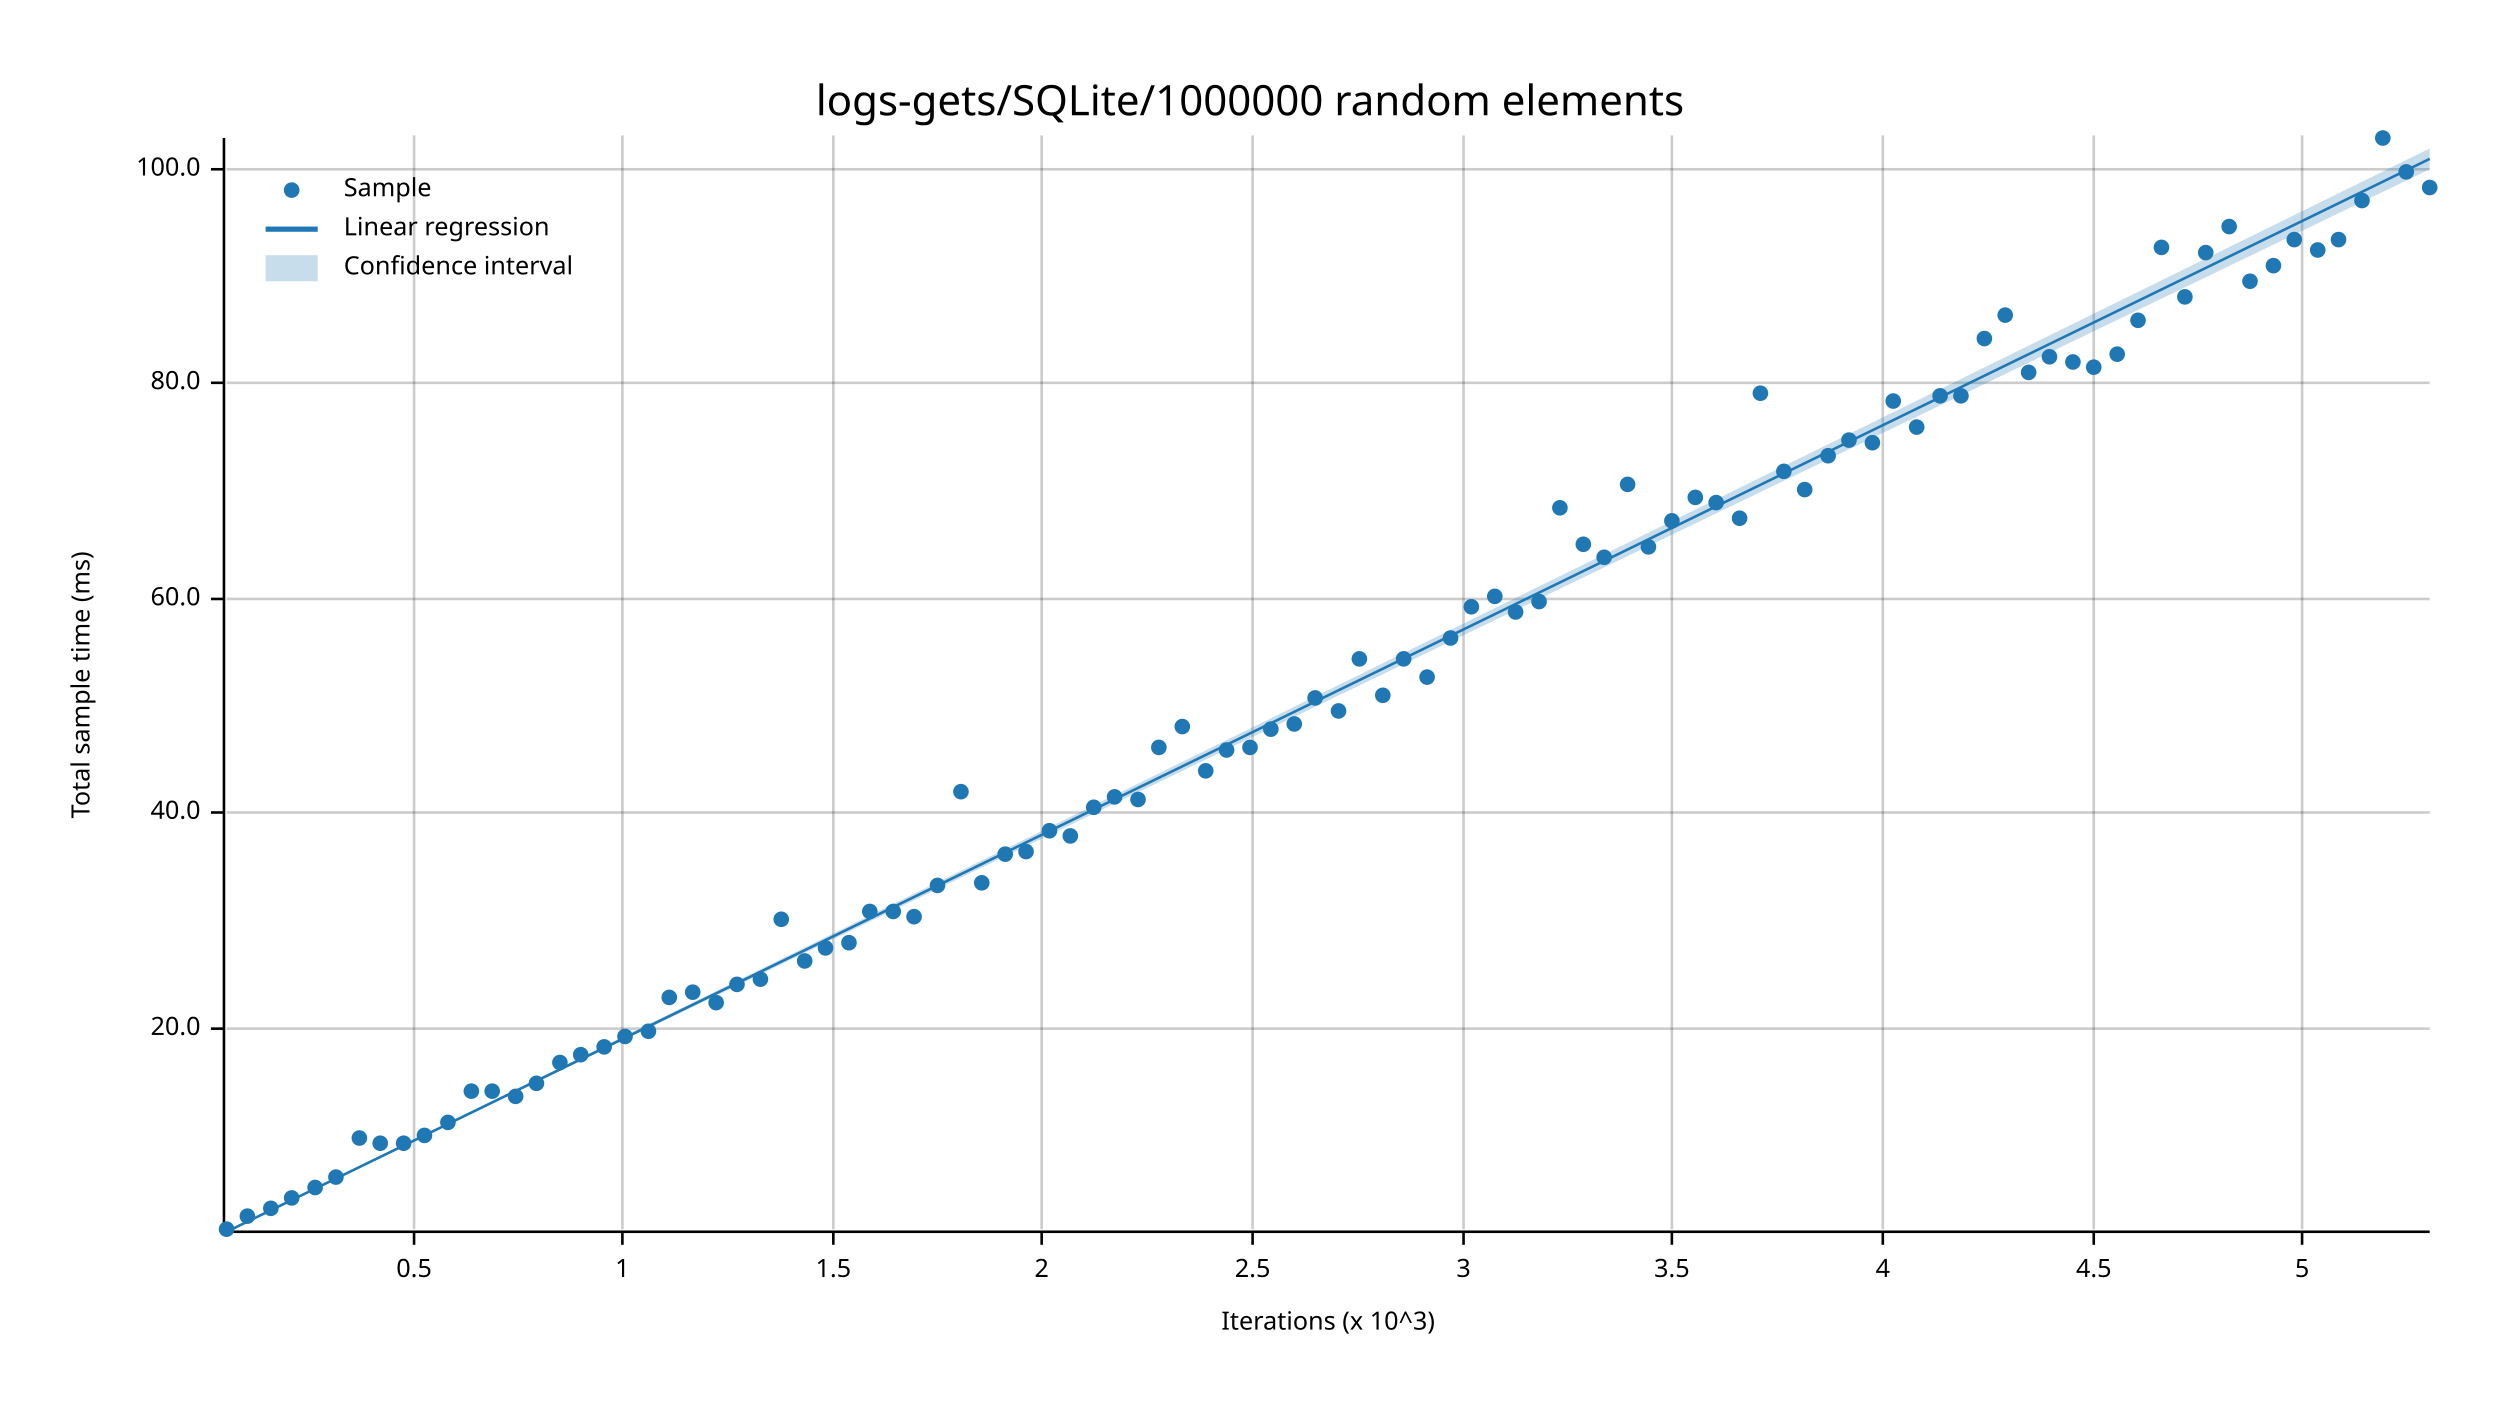
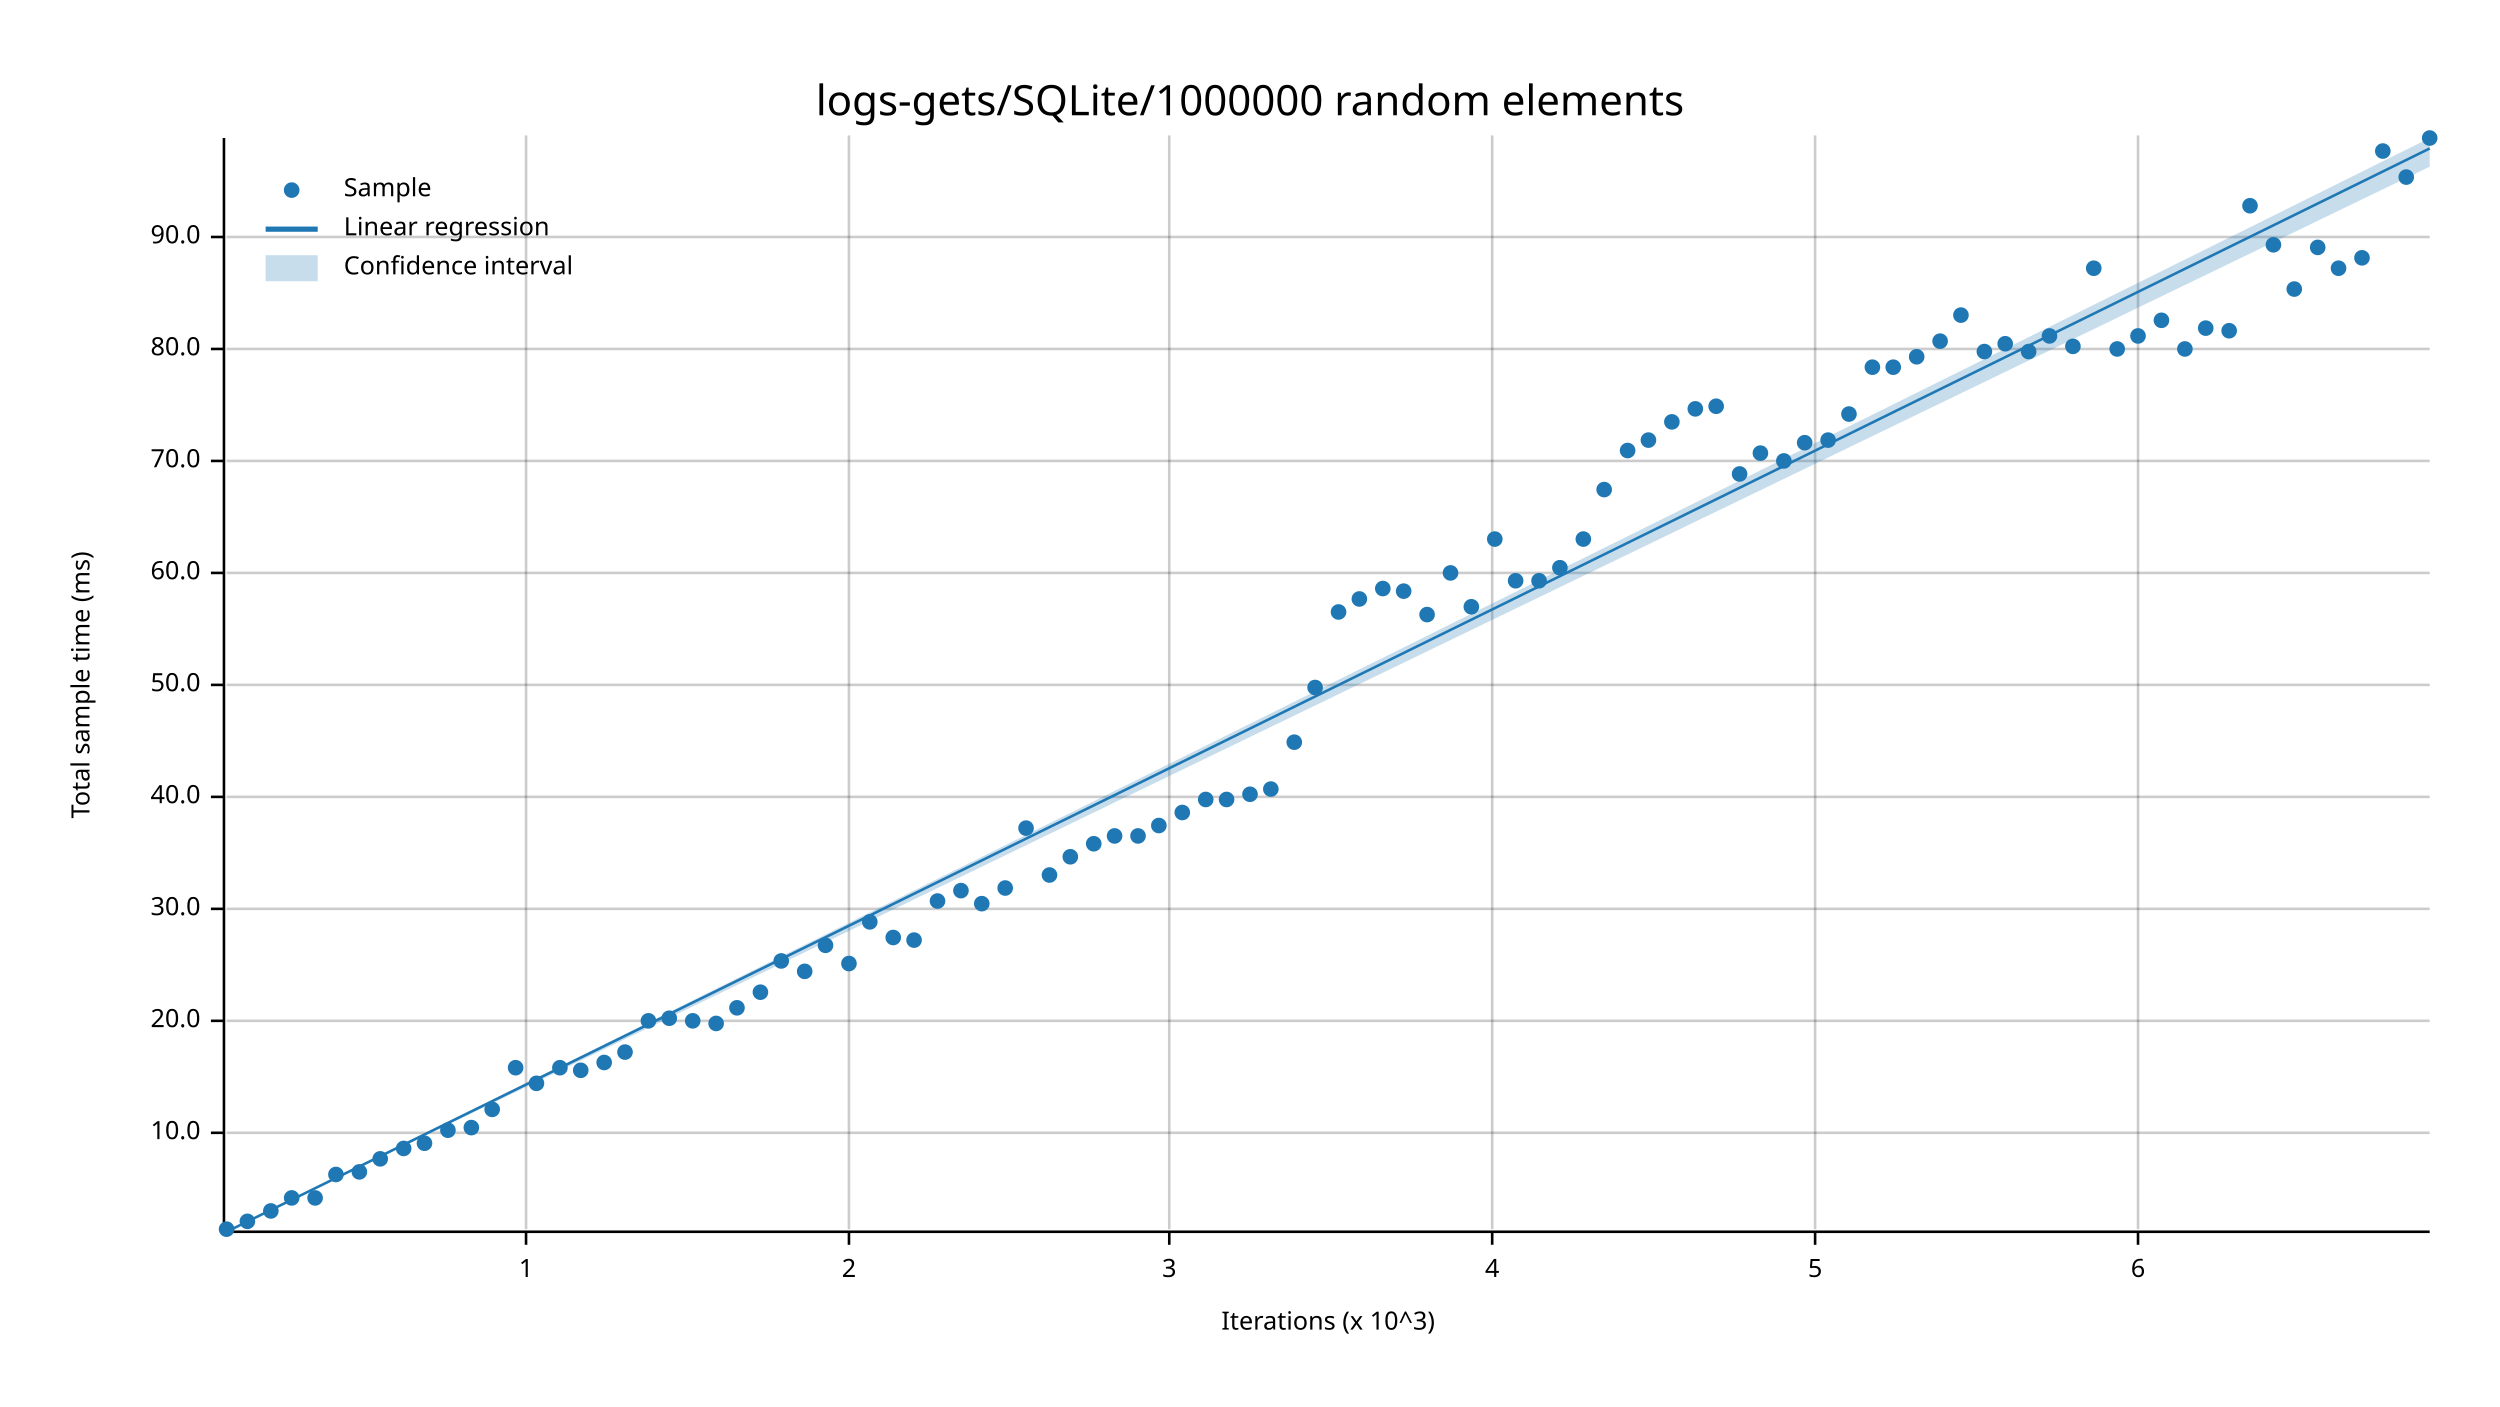
<svg xmlns="http://www.w3.org/2000/svg" width="960" height="540" viewBox="0 0 960 540">
  <text x="480" y="32" dy="0.76em" text-anchor="middle" font-family="sans-serif" font-size="16.129" opacity="1" fill="#000000">
logs-gets/SQLite/1000000 random elements
</text>
  <text x="27" y="263" dy="0.76em" text-anchor="middle" font-family="sans-serif" font-size="9.677" opacity="1" fill="#000000" transform="rotate(270, 27, 263)">
Total sample time (ms)
</text>
  <text x="510" y="513" dy="-0.5ex" text-anchor="middle" font-family="sans-serif" font-size="9.677" opacity="1" fill="#000000">
Iterations (x 10^3)
</text>
-   <line opacity="0.2" stroke="#000000" stroke-width="1" x1="159" y1="472" x2="159" y2="52" />
-   <line opacity="0.2" stroke="#000000" stroke-width="1" x1="239" y1="472" x2="239" y2="52" />
-   <line opacity="0.2" stroke="#000000" stroke-width="1" x1="320" y1="472" x2="320" y2="52" />
-   <line opacity="0.2" stroke="#000000" stroke-width="1" x1="400" y1="472" x2="400" y2="52" />
-   <line opacity="0.2" stroke="#000000" stroke-width="1" x1="481" y1="472" x2="481" y2="52" />
-   <line opacity="0.2" stroke="#000000" stroke-width="1" x1="562" y1="472" x2="562" y2="52" />
-   <line opacity="0.2" stroke="#000000" stroke-width="1" x1="642" y1="472" x2="642" y2="52" />
-   <line opacity="0.2" stroke="#000000" stroke-width="1" x1="723" y1="472" x2="723" y2="52" />
-   <line opacity="0.2" stroke="#000000" stroke-width="1" x1="804" y1="472" x2="804" y2="52" />
-   <line opacity="0.2" stroke="#000000" stroke-width="1" x1="884" y1="472" x2="884" y2="52" />
-   <line opacity="0.2" stroke="#000000" stroke-width="1" x1="87" y1="395" x2="933" y2="395" />
-   <line opacity="0.2" stroke="#000000" stroke-width="1" x1="87" y1="312" x2="933" y2="312" />
-   <line opacity="0.2" stroke="#000000" stroke-width="1" x1="87" y1="230" x2="933" y2="230" />
-   <line opacity="0.2" stroke="#000000" stroke-width="1" x1="87" y1="147" x2="933" y2="147" />
-   <line opacity="0.2" stroke="#000000" stroke-width="1" x1="87" y1="65" x2="933" y2="65" />
+   <line opacity="0.2" stroke="#000000" stroke-width="1" x1="202" y1="472" x2="202" y2="52" />
+   <line opacity="0.2" stroke="#000000" stroke-width="1" x1="326" y1="472" x2="326" y2="52" />
+   <line opacity="0.2" stroke="#000000" stroke-width="1" x1="449" y1="472" x2="449" y2="52" />
+   <line opacity="0.2" stroke="#000000" stroke-width="1" x1="573" y1="472" x2="573" y2="52" />
+   <line opacity="0.2" stroke="#000000" stroke-width="1" x1="697" y1="472" x2="697" y2="52" />
+   <line opacity="0.2" stroke="#000000" stroke-width="1" x1="821" y1="472" x2="821" y2="52" />
+   <line opacity="0.2" stroke="#000000" stroke-width="1" x1="87" y1="435" x2="933" y2="435" />
+   <line opacity="0.2" stroke="#000000" stroke-width="1" x1="87" y1="392" x2="933" y2="392" />
+   <line opacity="0.2" stroke="#000000" stroke-width="1" x1="87" y1="349" x2="933" y2="349" />
+   <line opacity="0.2" stroke="#000000" stroke-width="1" x1="87" y1="306" x2="933" y2="306" />
+   <line opacity="0.2" stroke="#000000" stroke-width="1" x1="87" y1="263" x2="933" y2="263" />
+   <line opacity="0.2" stroke="#000000" stroke-width="1" x1="87" y1="220" x2="933" y2="220" />
+   <line opacity="0.2" stroke="#000000" stroke-width="1" x1="87" y1="177" x2="933" y2="177" />
+   <line opacity="0.2" stroke="#000000" stroke-width="1" x1="87" y1="134" x2="933" y2="134" />
+   <line opacity="0.2" stroke="#000000" stroke-width="1" x1="87" y1="91" x2="933" y2="91" />
  <polyline fill="none" opacity="1" stroke="#000000" stroke-width="1" points="86,53 86,473 " />
-   <text x="77" y="395" dy="0.5ex" text-anchor="end" font-family="sans-serif" font-size="9.677" opacity="1" fill="#000000">
+   <text x="77" y="435" dy="0.5ex" text-anchor="end" font-family="sans-serif" font-size="9.677" opacity="1" fill="#000000">
+ 10.0
+ </text>
+   <polyline fill="none" opacity="1" stroke="#000000" stroke-width="1" points="81,435 86,435 " />
+   <text x="77" y="392" dy="0.5ex" text-anchor="end" font-family="sans-serif" font-size="9.677" opacity="1" fill="#000000">
20.0
</text>
-   <polyline fill="none" opacity="1" stroke="#000000" stroke-width="1" points="81,395 86,395 " />
-   <text x="77" y="312" dy="0.5ex" text-anchor="end" font-family="sans-serif" font-size="9.677" opacity="1" fill="#000000">
+   <polyline fill="none" opacity="1" stroke="#000000" stroke-width="1" points="81,392 86,392 " />
+   <text x="77" y="349" dy="0.5ex" text-anchor="end" font-family="sans-serif" font-size="9.677" opacity="1" fill="#000000">
+ 30.0
+ </text>
+   <polyline fill="none" opacity="1" stroke="#000000" stroke-width="1" points="81,349 86,349 " />
+   <text x="77" y="306" dy="0.5ex" text-anchor="end" font-family="sans-serif" font-size="9.677" opacity="1" fill="#000000">
40.0
</text>
-   <polyline fill="none" opacity="1" stroke="#000000" stroke-width="1" points="81,312 86,312 " />
-   <text x="77" y="230" dy="0.5ex" text-anchor="end" font-family="sans-serif" font-size="9.677" opacity="1" fill="#000000">
+   <polyline fill="none" opacity="1" stroke="#000000" stroke-width="1" points="81,306 86,306 " />
+   <text x="77" y="263" dy="0.5ex" text-anchor="end" font-family="sans-serif" font-size="9.677" opacity="1" fill="#000000">
+ 50.0
+ </text>
+   <polyline fill="none" opacity="1" stroke="#000000" stroke-width="1" points="81,263 86,263 " />
+   <text x="77" y="220" dy="0.5ex" text-anchor="end" font-family="sans-serif" font-size="9.677" opacity="1" fill="#000000">
60.0
</text>
-   <polyline fill="none" opacity="1" stroke="#000000" stroke-width="1" points="81,230 86,230 " />
-   <text x="77" y="147" dy="0.5ex" text-anchor="end" font-family="sans-serif" font-size="9.677" opacity="1" fill="#000000">
+   <polyline fill="none" opacity="1" stroke="#000000" stroke-width="1" points="81,220 86,220 " />
+   <text x="77" y="177" dy="0.5ex" text-anchor="end" font-family="sans-serif" font-size="9.677" opacity="1" fill="#000000">
+ 70.0
+ </text>
+   <polyline fill="none" opacity="1" stroke="#000000" stroke-width="1" points="81,177 86,177 " />
+   <text x="77" y="134" dy="0.5ex" text-anchor="end" font-family="sans-serif" font-size="9.677" opacity="1" fill="#000000">
80.0
</text>
-   <polyline fill="none" opacity="1" stroke="#000000" stroke-width="1" points="81,147 86,147 " />
-   <text x="77" y="65" dy="0.5ex" text-anchor="end" font-family="sans-serif" font-size="9.677" opacity="1" fill="#000000">
- 100.0
- </text>
-   <polyline fill="none" opacity="1" stroke="#000000" stroke-width="1" points="81,65 86,65 " />
+   <polyline fill="none" opacity="1" stroke="#000000" stroke-width="1" points="81,134 86,134 " />
+   <text x="77" y="91" dy="0.5ex" text-anchor="end" font-family="sans-serif" font-size="9.677" opacity="1" fill="#000000">
+ 90.0
+ </text>
+   <polyline fill="none" opacity="1" stroke="#000000" stroke-width="1" points="81,91 86,91 " />
  <polyline fill="none" opacity="1" stroke="#000000" stroke-width="1" points="87,473 933,473 " />
-   <text x="159" y="483" dy="0.76em" text-anchor="middle" font-family="sans-serif" font-size="9.677" opacity="1" fill="#000000">
- 0.5
- </text>
-   <polyline fill="none" opacity="1" stroke="#000000" stroke-width="1" points="159,473 159,478 " />
-   <text x="239" y="483" dy="0.76em" text-anchor="middle" font-family="sans-serif" font-size="9.677" opacity="1" fill="#000000">
+   <text x="202" y="483" dy="0.76em" text-anchor="middle" font-family="sans-serif" font-size="9.677" opacity="1" fill="#000000">
1
</text>
-   <polyline fill="none" opacity="1" stroke="#000000" stroke-width="1" points="239,473 239,478 " />
-   <text x="320" y="483" dy="0.76em" text-anchor="middle" font-family="sans-serif" font-size="9.677" opacity="1" fill="#000000">
- 1.5
- </text>
-   <polyline fill="none" opacity="1" stroke="#000000" stroke-width="1" points="320,473 320,478 " />
-   <text x="400" y="483" dy="0.76em" text-anchor="middle" font-family="sans-serif" font-size="9.677" opacity="1" fill="#000000">
+   <polyline fill="none" opacity="1" stroke="#000000" stroke-width="1" points="202,473 202,478 " />
+   <text x="326" y="483" dy="0.76em" text-anchor="middle" font-family="sans-serif" font-size="9.677" opacity="1" fill="#000000">
2
</text>
-   <polyline fill="none" opacity="1" stroke="#000000" stroke-width="1" points="400,473 400,478 " />
-   <text x="481" y="483" dy="0.76em" text-anchor="middle" font-family="sans-serif" font-size="9.677" opacity="1" fill="#000000">
- 2.5
- </text>
-   <polyline fill="none" opacity="1" stroke="#000000" stroke-width="1" points="481,473 481,478 " />
-   <text x="562" y="483" dy="0.76em" text-anchor="middle" font-family="sans-serif" font-size="9.677" opacity="1" fill="#000000">
+   <polyline fill="none" opacity="1" stroke="#000000" stroke-width="1" points="326,473 326,478 " />
+   <text x="449" y="483" dy="0.76em" text-anchor="middle" font-family="sans-serif" font-size="9.677" opacity="1" fill="#000000">
3
</text>
-   <polyline fill="none" opacity="1" stroke="#000000" stroke-width="1" points="562,473 562,478 " />
-   <text x="642" y="483" dy="0.76em" text-anchor="middle" font-family="sans-serif" font-size="9.677" opacity="1" fill="#000000">
- 3.5
- </text>
-   <polyline fill="none" opacity="1" stroke="#000000" stroke-width="1" points="642,473 642,478 " />
-   <text x="723" y="483" dy="0.76em" text-anchor="middle" font-family="sans-serif" font-size="9.677" opacity="1" fill="#000000">
+   <polyline fill="none" opacity="1" stroke="#000000" stroke-width="1" points="449,473 449,478 " />
+   <text x="573" y="483" dy="0.76em" text-anchor="middle" font-family="sans-serif" font-size="9.677" opacity="1" fill="#000000">
4
</text>
-   <polyline fill="none" opacity="1" stroke="#000000" stroke-width="1" points="723,473 723,478 " />
-   <text x="804" y="483" dy="0.76em" text-anchor="middle" font-family="sans-serif" font-size="9.677" opacity="1" fill="#000000">
- 4.5
- </text>
-   <polyline fill="none" opacity="1" stroke="#000000" stroke-width="1" points="804,473 804,478 " />
-   <text x="884" y="483" dy="0.76em" text-anchor="middle" font-family="sans-serif" font-size="9.677" opacity="1" fill="#000000">
+   <polyline fill="none" opacity="1" stroke="#000000" stroke-width="1" points="573,473 573,478 " />
+   <text x="697" y="483" dy="0.76em" text-anchor="middle" font-family="sans-serif" font-size="9.677" opacity="1" fill="#000000">
5
</text>
-   <polyline fill="none" opacity="1" stroke="#000000" stroke-width="1" points="884,473 884,478 " />
+   <polyline fill="none" opacity="1" stroke="#000000" stroke-width="1" points="697,473 697,478 " />
+   <text x="821" y="483" dy="0.76em" text-anchor="middle" font-family="sans-serif" font-size="9.677" opacity="1" fill="#000000">
+ 6
+ </text>
+   <polyline fill="none" opacity="1" stroke="#000000" stroke-width="1" points="821,473 821,478 " />
  <circle cx="87" cy="472" r="3" opacity="1" fill="#1F78B4" stroke="none" stroke-width="1" />
-   <circle cx="95" cy="467" r="3" opacity="1" fill="#1F78B4" stroke="none" stroke-width="1" />
-   <circle cx="104" cy="464" r="3" opacity="1" fill="#1F78B4" stroke="none" stroke-width="1" />
+   <circle cx="95" cy="469" r="3" opacity="1" fill="#1F78B4" stroke="none" stroke-width="1" />
+   <circle cx="104" cy="465" r="3" opacity="1" fill="#1F78B4" stroke="none" stroke-width="1" />
  <circle cx="112" cy="460" r="3" opacity="1" fill="#1F78B4" stroke="none" stroke-width="1" />
-   <circle cx="121" cy="456" r="3" opacity="1" fill="#1F78B4" stroke="none" stroke-width="1" />
-   <circle cx="129" cy="452" r="3" opacity="1" fill="#1F78B4" stroke="none" stroke-width="1" />
-   <circle cx="138" cy="437" r="3" opacity="1" fill="#1F78B4" stroke="none" stroke-width="1" />
-   <circle cx="146" cy="439" r="3" opacity="1" fill="#1F78B4" stroke="none" stroke-width="1" />
-   <circle cx="155" cy="439" r="3" opacity="1" fill="#1F78B4" stroke="none" stroke-width="1" />
-   <circle cx="163" cy="436" r="3" opacity="1" fill="#1F78B4" stroke="none" stroke-width="1" />
-   <circle cx="172" cy="431" r="3" opacity="1" fill="#1F78B4" stroke="none" stroke-width="1" />
-   <circle cx="181" cy="419" r="3" opacity="1" fill="#1F78B4" stroke="none" stroke-width="1" />
-   <circle cx="189" cy="419" r="3" opacity="1" fill="#1F78B4" stroke="none" stroke-width="1" />
-   <circle cx="198" cy="421" r="3" opacity="1" fill="#1F78B4" stroke="none" stroke-width="1" />
+   <circle cx="121" cy="460" r="3" opacity="1" fill="#1F78B4" stroke="none" stroke-width="1" />
+   <circle cx="129" cy="451" r="3" opacity="1" fill="#1F78B4" stroke="none" stroke-width="1" />
+   <circle cx="138" cy="450" r="3" opacity="1" fill="#1F78B4" stroke="none" stroke-width="1" />
+   <circle cx="146" cy="445" r="3" opacity="1" fill="#1F78B4" stroke="none" stroke-width="1" />
+   <circle cx="155" cy="441" r="3" opacity="1" fill="#1F78B4" stroke="none" stroke-width="1" />
+   <circle cx="163" cy="439" r="3" opacity="1" fill="#1F78B4" stroke="none" stroke-width="1" />
+   <circle cx="172" cy="434" r="3" opacity="1" fill="#1F78B4" stroke="none" stroke-width="1" />
+   <circle cx="181" cy="433" r="3" opacity="1" fill="#1F78B4" stroke="none" stroke-width="1" />
+   <circle cx="189" cy="426" r="3" opacity="1" fill="#1F78B4" stroke="none" stroke-width="1" />
+   <circle cx="198" cy="410" r="3" opacity="1" fill="#1F78B4" stroke="none" stroke-width="1" />
  <circle cx="206" cy="416" r="3" opacity="1" fill="#1F78B4" stroke="none" stroke-width="1" />
-   <circle cx="215" cy="408" r="3" opacity="1" fill="#1F78B4" stroke="none" stroke-width="1" />
-   <circle cx="223" cy="405" r="3" opacity="1" fill="#1F78B4" stroke="none" stroke-width="1" />
-   <circle cx="232" cy="402" r="3" opacity="1" fill="#1F78B4" stroke="none" stroke-width="1" />
-   <circle cx="240" cy="398" r="3" opacity="1" fill="#1F78B4" stroke="none" stroke-width="1" />
-   <circle cx="249" cy="396" r="3" opacity="1" fill="#1F78B4" stroke="none" stroke-width="1" />
-   <circle cx="257" cy="383" r="3" opacity="1" fill="#1F78B4" stroke="none" stroke-width="1" />
-   <circle cx="266" cy="381" r="3" opacity="1" fill="#1F78B4" stroke="none" stroke-width="1" />
-   <circle cx="275" cy="385" r="3" opacity="1" fill="#1F78B4" stroke="none" stroke-width="1" />
-   <circle cx="283" cy="378" r="3" opacity="1" fill="#1F78B4" stroke="none" stroke-width="1" />
-   <circle cx="292" cy="376" r="3" opacity="1" fill="#1F78B4" stroke="none" stroke-width="1" />
-   <circle cx="300" cy="353" r="3" opacity="1" fill="#1F78B4" stroke="none" stroke-width="1" />
-   <circle cx="309" cy="369" r="3" opacity="1" fill="#1F78B4" stroke="none" stroke-width="1" />
-   <circle cx="317" cy="364" r="3" opacity="1" fill="#1F78B4" stroke="none" stroke-width="1" />
-   <circle cx="326" cy="362" r="3" opacity="1" fill="#1F78B4" stroke="none" stroke-width="1" />
-   <circle cx="334" cy="350" r="3" opacity="1" fill="#1F78B4" stroke="none" stroke-width="1" />
-   <circle cx="343" cy="350" r="3" opacity="1" fill="#1F78B4" stroke="none" stroke-width="1" />
-   <circle cx="351" cy="352" r="3" opacity="1" fill="#1F78B4" stroke="none" stroke-width="1" />
-   <circle cx="360" cy="340" r="3" opacity="1" fill="#1F78B4" stroke="none" stroke-width="1" />
-   <circle cx="369" cy="304" r="3" opacity="1" fill="#1F78B4" stroke="none" stroke-width="1" />
-   <circle cx="377" cy="339" r="3" opacity="1" fill="#1F78B4" stroke="none" stroke-width="1" />
-   <circle cx="386" cy="328" r="3" opacity="1" fill="#1F78B4" stroke="none" stroke-width="1" />
-   <circle cx="394" cy="327" r="3" opacity="1" fill="#1F78B4" stroke="none" stroke-width="1" />
-   <circle cx="403" cy="319" r="3" opacity="1" fill="#1F78B4" stroke="none" stroke-width="1" />
-   <circle cx="411" cy="321" r="3" opacity="1" fill="#1F78B4" stroke="none" stroke-width="1" />
-   <circle cx="420" cy="310" r="3" opacity="1" fill="#1F78B4" stroke="none" stroke-width="1" />
-   <circle cx="428" cy="306" r="3" opacity="1" fill="#1F78B4" stroke="none" stroke-width="1" />
-   <circle cx="437" cy="307" r="3" opacity="1" fill="#1F78B4" stroke="none" stroke-width="1" />
-   <circle cx="445" cy="287" r="3" opacity="1" fill="#1F78B4" stroke="none" stroke-width="1" />
-   <circle cx="454" cy="279" r="3" opacity="1" fill="#1F78B4" stroke="none" stroke-width="1" />
-   <circle cx="463" cy="296" r="3" opacity="1" fill="#1F78B4" stroke="none" stroke-width="1" />
-   <circle cx="471" cy="288" r="3" opacity="1" fill="#1F78B4" stroke="none" stroke-width="1" />
-   <circle cx="480" cy="287" r="3" opacity="1" fill="#1F78B4" stroke="none" stroke-width="1" />
-   <circle cx="488" cy="280" r="3" opacity="1" fill="#1F78B4" stroke="none" stroke-width="1" />
-   <circle cx="497" cy="278" r="3" opacity="1" fill="#1F78B4" stroke="none" stroke-width="1" />
-   <circle cx="505" cy="268" r="3" opacity="1" fill="#1F78B4" stroke="none" stroke-width="1" />
-   <circle cx="514" cy="273" r="3" opacity="1" fill="#1F78B4" stroke="none" stroke-width="1" />
-   <circle cx="522" cy="253" r="3" opacity="1" fill="#1F78B4" stroke="none" stroke-width="1" />
-   <circle cx="531" cy="267" r="3" opacity="1" fill="#1F78B4" stroke="none" stroke-width="1" />
-   <circle cx="539" cy="253" r="3" opacity="1" fill="#1F78B4" stroke="none" stroke-width="1" />
-   <circle cx="548" cy="260" r="3" opacity="1" fill="#1F78B4" stroke="none" stroke-width="1" />
-   <circle cx="557" cy="245" r="3" opacity="1" fill="#1F78B4" stroke="none" stroke-width="1" />
+   <circle cx="215" cy="410" r="3" opacity="1" fill="#1F78B4" stroke="none" stroke-width="1" />
+   <circle cx="223" cy="411" r="3" opacity="1" fill="#1F78B4" stroke="none" stroke-width="1" />
+   <circle cx="232" cy="408" r="3" opacity="1" fill="#1F78B4" stroke="none" stroke-width="1" />
+   <circle cx="240" cy="404" r="3" opacity="1" fill="#1F78B4" stroke="none" stroke-width="1" />
+   <circle cx="249" cy="392" r="3" opacity="1" fill="#1F78B4" stroke="none" stroke-width="1" />
+   <circle cx="257" cy="391" r="3" opacity="1" fill="#1F78B4" stroke="none" stroke-width="1" />
+   <circle cx="266" cy="392" r="3" opacity="1" fill="#1F78B4" stroke="none" stroke-width="1" />
+   <circle cx="275" cy="393" r="3" opacity="1" fill="#1F78B4" stroke="none" stroke-width="1" />
+   <circle cx="283" cy="387" r="3" opacity="1" fill="#1F78B4" stroke="none" stroke-width="1" />
+   <circle cx="292" cy="381" r="3" opacity="1" fill="#1F78B4" stroke="none" stroke-width="1" />
+   <circle cx="300" cy="369" r="3" opacity="1" fill="#1F78B4" stroke="none" stroke-width="1" />
+   <circle cx="309" cy="373" r="3" opacity="1" fill="#1F78B4" stroke="none" stroke-width="1" />
+   <circle cx="317" cy="363" r="3" opacity="1" fill="#1F78B4" stroke="none" stroke-width="1" />
+   <circle cx="326" cy="370" r="3" opacity="1" fill="#1F78B4" stroke="none" stroke-width="1" />
+   <circle cx="334" cy="354" r="3" opacity="1" fill="#1F78B4" stroke="none" stroke-width="1" />
+   <circle cx="343" cy="360" r="3" opacity="1" fill="#1F78B4" stroke="none" stroke-width="1" />
+   <circle cx="351" cy="361" r="3" opacity="1" fill="#1F78B4" stroke="none" stroke-width="1" />
+   <circle cx="360" cy="346" r="3" opacity="1" fill="#1F78B4" stroke="none" stroke-width="1" />
+   <circle cx="369" cy="342" r="3" opacity="1" fill="#1F78B4" stroke="none" stroke-width="1" />
+   <circle cx="377" cy="347" r="3" opacity="1" fill="#1F78B4" stroke="none" stroke-width="1" />
+   <circle cx="386" cy="341" r="3" opacity="1" fill="#1F78B4" stroke="none" stroke-width="1" />
+   <circle cx="394" cy="318" r="3" opacity="1" fill="#1F78B4" stroke="none" stroke-width="1" />
+   <circle cx="403" cy="336" r="3" opacity="1" fill="#1F78B4" stroke="none" stroke-width="1" />
+   <circle cx="411" cy="329" r="3" opacity="1" fill="#1F78B4" stroke="none" stroke-width="1" />
+   <circle cx="420" cy="324" r="3" opacity="1" fill="#1F78B4" stroke="none" stroke-width="1" />
+   <circle cx="428" cy="321" r="3" opacity="1" fill="#1F78B4" stroke="none" stroke-width="1" />
+   <circle cx="437" cy="321" r="3" opacity="1" fill="#1F78B4" stroke="none" stroke-width="1" />
+   <circle cx="445" cy="317" r="3" opacity="1" fill="#1F78B4" stroke="none" stroke-width="1" />
+   <circle cx="454" cy="312" r="3" opacity="1" fill="#1F78B4" stroke="none" stroke-width="1" />
+   <circle cx="463" cy="307" r="3" opacity="1" fill="#1F78B4" stroke="none" stroke-width="1" />
+   <circle cx="471" cy="307" r="3" opacity="1" fill="#1F78B4" stroke="none" stroke-width="1" />
+   <circle cx="480" cy="305" r="3" opacity="1" fill="#1F78B4" stroke="none" stroke-width="1" />
+   <circle cx="488" cy="303" r="3" opacity="1" fill="#1F78B4" stroke="none" stroke-width="1" />
+   <circle cx="497" cy="285" r="3" opacity="1" fill="#1F78B4" stroke="none" stroke-width="1" />
+   <circle cx="505" cy="264" r="3" opacity="1" fill="#1F78B4" stroke="none" stroke-width="1" />
+   <circle cx="514" cy="235" r="3" opacity="1" fill="#1F78B4" stroke="none" stroke-width="1" />
+   <circle cx="522" cy="230" r="3" opacity="1" fill="#1F78B4" stroke="none" stroke-width="1" />
+   <circle cx="531" cy="226" r="3" opacity="1" fill="#1F78B4" stroke="none" stroke-width="1" />
+   <circle cx="539" cy="227" r="3" opacity="1" fill="#1F78B4" stroke="none" stroke-width="1" />
+   <circle cx="548" cy="236" r="3" opacity="1" fill="#1F78B4" stroke="none" stroke-width="1" />
+   <circle cx="557" cy="220" r="3" opacity="1" fill="#1F78B4" stroke="none" stroke-width="1" />
  <circle cx="565" cy="233" r="3" opacity="1" fill="#1F78B4" stroke="none" stroke-width="1" />
-   <circle cx="574" cy="229" r="3" opacity="1" fill="#1F78B4" stroke="none" stroke-width="1" />
-   <circle cx="582" cy="235" r="3" opacity="1" fill="#1F78B4" stroke="none" stroke-width="1" />
-   <circle cx="591" cy="231" r="3" opacity="1" fill="#1F78B4" stroke="none" stroke-width="1" />
-   <circle cx="599" cy="195" r="3" opacity="1" fill="#1F78B4" stroke="none" stroke-width="1" />
-   <circle cx="608" cy="209" r="3" opacity="1" fill="#1F78B4" stroke="none" stroke-width="1" />
-   <circle cx="616" cy="214" r="3" opacity="1" fill="#1F78B4" stroke="none" stroke-width="1" />
-   <circle cx="625" cy="186" r="3" opacity="1" fill="#1F78B4" stroke="none" stroke-width="1" />
-   <circle cx="633" cy="210" r="3" opacity="1" fill="#1F78B4" stroke="none" stroke-width="1" />
-   <circle cx="642" cy="200" r="3" opacity="1" fill="#1F78B4" stroke="none" stroke-width="1" />
-   <circle cx="651" cy="191" r="3" opacity="1" fill="#1F78B4" stroke="none" stroke-width="1" />
-   <circle cx="659" cy="193" r="3" opacity="1" fill="#1F78B4" stroke="none" stroke-width="1" />
-   <circle cx="668" cy="199" r="3" opacity="1" fill="#1F78B4" stroke="none" stroke-width="1" />
-   <circle cx="676" cy="151" r="3" opacity="1" fill="#1F78B4" stroke="none" stroke-width="1" />
-   <circle cx="685" cy="181" r="3" opacity="1" fill="#1F78B4" stroke="none" stroke-width="1" />
-   <circle cx="693" cy="188" r="3" opacity="1" fill="#1F78B4" stroke="none" stroke-width="1" />
-   <circle cx="702" cy="175" r="3" opacity="1" fill="#1F78B4" stroke="none" stroke-width="1" />
-   <circle cx="710" cy="169" r="3" opacity="1" fill="#1F78B4" stroke="none" stroke-width="1" />
-   <circle cx="719" cy="170" r="3" opacity="1" fill="#1F78B4" stroke="none" stroke-width="1" />
-   <circle cx="727" cy="154" r="3" opacity="1" fill="#1F78B4" stroke="none" stroke-width="1" />
-   <circle cx="736" cy="164" r="3" opacity="1" fill="#1F78B4" stroke="none" stroke-width="1" />
-   <circle cx="745" cy="152" r="3" opacity="1" fill="#1F78B4" stroke="none" stroke-width="1" />
-   <circle cx="753" cy="152" r="3" opacity="1" fill="#1F78B4" stroke="none" stroke-width="1" />
-   <circle cx="762" cy="130" r="3" opacity="1" fill="#1F78B4" stroke="none" stroke-width="1" />
-   <circle cx="770" cy="121" r="3" opacity="1" fill="#1F78B4" stroke="none" stroke-width="1" />
-   <circle cx="779" cy="143" r="3" opacity="1" fill="#1F78B4" stroke="none" stroke-width="1" />
-   <circle cx="787" cy="137" r="3" opacity="1" fill="#1F78B4" stroke="none" stroke-width="1" />
-   <circle cx="796" cy="139" r="3" opacity="1" fill="#1F78B4" stroke="none" stroke-width="1" />
-   <circle cx="804" cy="141" r="3" opacity="1" fill="#1F78B4" stroke="none" stroke-width="1" />
-   <circle cx="813" cy="136" r="3" opacity="1" fill="#1F78B4" stroke="none" stroke-width="1" />
-   <circle cx="821" cy="123" r="3" opacity="1" fill="#1F78B4" stroke="none" stroke-width="1" />
-   <circle cx="830" cy="95" r="3" opacity="1" fill="#1F78B4" stroke="none" stroke-width="1" />
-   <circle cx="839" cy="114" r="3" opacity="1" fill="#1F78B4" stroke="none" stroke-width="1" />
-   <circle cx="847" cy="97" r="3" opacity="1" fill="#1F78B4" stroke="none" stroke-width="1" />
-   <circle cx="856" cy="87" r="3" opacity="1" fill="#1F78B4" stroke="none" stroke-width="1" />
-   <circle cx="864" cy="108" r="3" opacity="1" fill="#1F78B4" stroke="none" stroke-width="1" />
-   <circle cx="873" cy="102" r="3" opacity="1" fill="#1F78B4" stroke="none" stroke-width="1" />
-   <circle cx="881" cy="92" r="3" opacity="1" fill="#1F78B4" stroke="none" stroke-width="1" />
-   <circle cx="890" cy="96" r="3" opacity="1" fill="#1F78B4" stroke="none" stroke-width="1" />
-   <circle cx="898" cy="92" r="3" opacity="1" fill="#1F78B4" stroke="none" stroke-width="1" />
-   <circle cx="907" cy="77" r="3" opacity="1" fill="#1F78B4" stroke="none" stroke-width="1" />
-   <circle cx="915" cy="53" r="3" opacity="1" fill="#1F78B4" stroke="none" stroke-width="1" />
-   <circle cx="924" cy="66" r="3" opacity="1" fill="#1F78B4" stroke="none" stroke-width="1" />
-   <circle cx="933" cy="72" r="3" opacity="1" fill="#1F78B4" stroke="none" stroke-width="1" />
-   <polyline fill="none" opacity="1" stroke="#1F78B4" stroke-width="1" points="87,473 933,61 " />
-   <polygon opacity="0.25" fill="#1F78B4" points="87,473 933,65 933,57 " />
+   <circle cx="574" cy="207" r="3" opacity="1" fill="#1F78B4" stroke="none" stroke-width="1" />
+   <circle cx="582" cy="223" r="3" opacity="1" fill="#1F78B4" stroke="none" stroke-width="1" />
+   <circle cx="591" cy="223" r="3" opacity="1" fill="#1F78B4" stroke="none" stroke-width="1" />
+   <circle cx="599" cy="218" r="3" opacity="1" fill="#1F78B4" stroke="none" stroke-width="1" />
+   <circle cx="608" cy="207" r="3" opacity="1" fill="#1F78B4" stroke="none" stroke-width="1" />
+   <circle cx="616" cy="188" r="3" opacity="1" fill="#1F78B4" stroke="none" stroke-width="1" />
+   <circle cx="625" cy="173" r="3" opacity="1" fill="#1F78B4" stroke="none" stroke-width="1" />
+   <circle cx="633" cy="169" r="3" opacity="1" fill="#1F78B4" stroke="none" stroke-width="1" />
+   <circle cx="642" cy="162" r="3" opacity="1" fill="#1F78B4" stroke="none" stroke-width="1" />
+   <circle cx="651" cy="157" r="3" opacity="1" fill="#1F78B4" stroke="none" stroke-width="1" />
+   <circle cx="659" cy="156" r="3" opacity="1" fill="#1F78B4" stroke="none" stroke-width="1" />
+   <circle cx="668" cy="182" r="3" opacity="1" fill="#1F78B4" stroke="none" stroke-width="1" />
+   <circle cx="676" cy="174" r="3" opacity="1" fill="#1F78B4" stroke="none" stroke-width="1" />
+   <circle cx="685" cy="177" r="3" opacity="1" fill="#1F78B4" stroke="none" stroke-width="1" />
+   <circle cx="693" cy="170" r="3" opacity="1" fill="#1F78B4" stroke="none" stroke-width="1" />
+   <circle cx="702" cy="169" r="3" opacity="1" fill="#1F78B4" stroke="none" stroke-width="1" />
+   <circle cx="710" cy="159" r="3" opacity="1" fill="#1F78B4" stroke="none" stroke-width="1" />
+   <circle cx="719" cy="141" r="3" opacity="1" fill="#1F78B4" stroke="none" stroke-width="1" />
+   <circle cx="727" cy="141" r="3" opacity="1" fill="#1F78B4" stroke="none" stroke-width="1" />
+   <circle cx="736" cy="137" r="3" opacity="1" fill="#1F78B4" stroke="none" stroke-width="1" />
+   <circle cx="745" cy="131" r="3" opacity="1" fill="#1F78B4" stroke="none" stroke-width="1" />
+   <circle cx="753" cy="121" r="3" opacity="1" fill="#1F78B4" stroke="none" stroke-width="1" />
+   <circle cx="762" cy="135" r="3" opacity="1" fill="#1F78B4" stroke="none" stroke-width="1" />
+   <circle cx="770" cy="132" r="3" opacity="1" fill="#1F78B4" stroke="none" stroke-width="1" />
+   <circle cx="779" cy="135" r="3" opacity="1" fill="#1F78B4" stroke="none" stroke-width="1" />
+   <circle cx="787" cy="129" r="3" opacity="1" fill="#1F78B4" stroke="none" stroke-width="1" />
+   <circle cx="796" cy="133" r="3" opacity="1" fill="#1F78B4" stroke="none" stroke-width="1" />
+   <circle cx="804" cy="103" r="3" opacity="1" fill="#1F78B4" stroke="none" stroke-width="1" />
+   <circle cx="813" cy="134" r="3" opacity="1" fill="#1F78B4" stroke="none" stroke-width="1" />
+   <circle cx="821" cy="129" r="3" opacity="1" fill="#1F78B4" stroke="none" stroke-width="1" />
+   <circle cx="830" cy="123" r="3" opacity="1" fill="#1F78B4" stroke="none" stroke-width="1" />
+   <circle cx="839" cy="134" r="3" opacity="1" fill="#1F78B4" stroke="none" stroke-width="1" />
+   <circle cx="847" cy="126" r="3" opacity="1" fill="#1F78B4" stroke="none" stroke-width="1" />
+   <circle cx="856" cy="127" r="3" opacity="1" fill="#1F78B4" stroke="none" stroke-width="1" />
+   <circle cx="864" cy="79" r="3" opacity="1" fill="#1F78B4" stroke="none" stroke-width="1" />
+   <circle cx="873" cy="94" r="3" opacity="1" fill="#1F78B4" stroke="none" stroke-width="1" />
+   <circle cx="881" cy="111" r="3" opacity="1" fill="#1F78B4" stroke="none" stroke-width="1" />
+   <circle cx="890" cy="95" r="3" opacity="1" fill="#1F78B4" stroke="none" stroke-width="1" />
+   <circle cx="898" cy="103" r="3" opacity="1" fill="#1F78B4" stroke="none" stroke-width="1" />
+   <circle cx="907" cy="99" r="3" opacity="1" fill="#1F78B4" stroke="none" stroke-width="1" />
+   <circle cx="915" cy="58" r="3" opacity="1" fill="#1F78B4" stroke="none" stroke-width="1" />
+   <circle cx="924" cy="68" r="3" opacity="1" fill="#1F78B4" stroke="none" stroke-width="1" />
+   <circle cx="933" cy="53" r="3" opacity="1" fill="#1F78B4" stroke="none" stroke-width="1" />
+   <polyline fill="none" opacity="1" stroke="#1F78B4" stroke-width="1" points="87,473 933,57 " />
+   <polygon opacity="0.25" fill="#1F78B4" points="87,473 933,64 933,53 " />
  <text x="132" y="68" dy="0.76em" text-anchor="start" font-family="sans-serif" font-size="9.677" opacity="1" fill="#000000">
Sample
</text>
  <text x="132" y="83" dy="0.76em" text-anchor="start" font-family="sans-serif" font-size="9.677" opacity="1" fill="#000000">
Linear regression
</text>
  <text x="132" y="98" dy="0.76em" text-anchor="start" font-family="sans-serif" font-size="9.677" opacity="1" fill="#000000">
Confidence interval
</text>
  <circle cx="112" cy="73" r="3" opacity="1" fill="#1F78B4" stroke="none" stroke-width="1" />
  <polyline fill="none" opacity="1" stroke="#1F78B4" stroke-width="2" points="102,88 122,88 " />
  <rect x="102" y="98" width="20" height="10" opacity="0.25" fill="#1F78B4" stroke="none" />
</svg>
